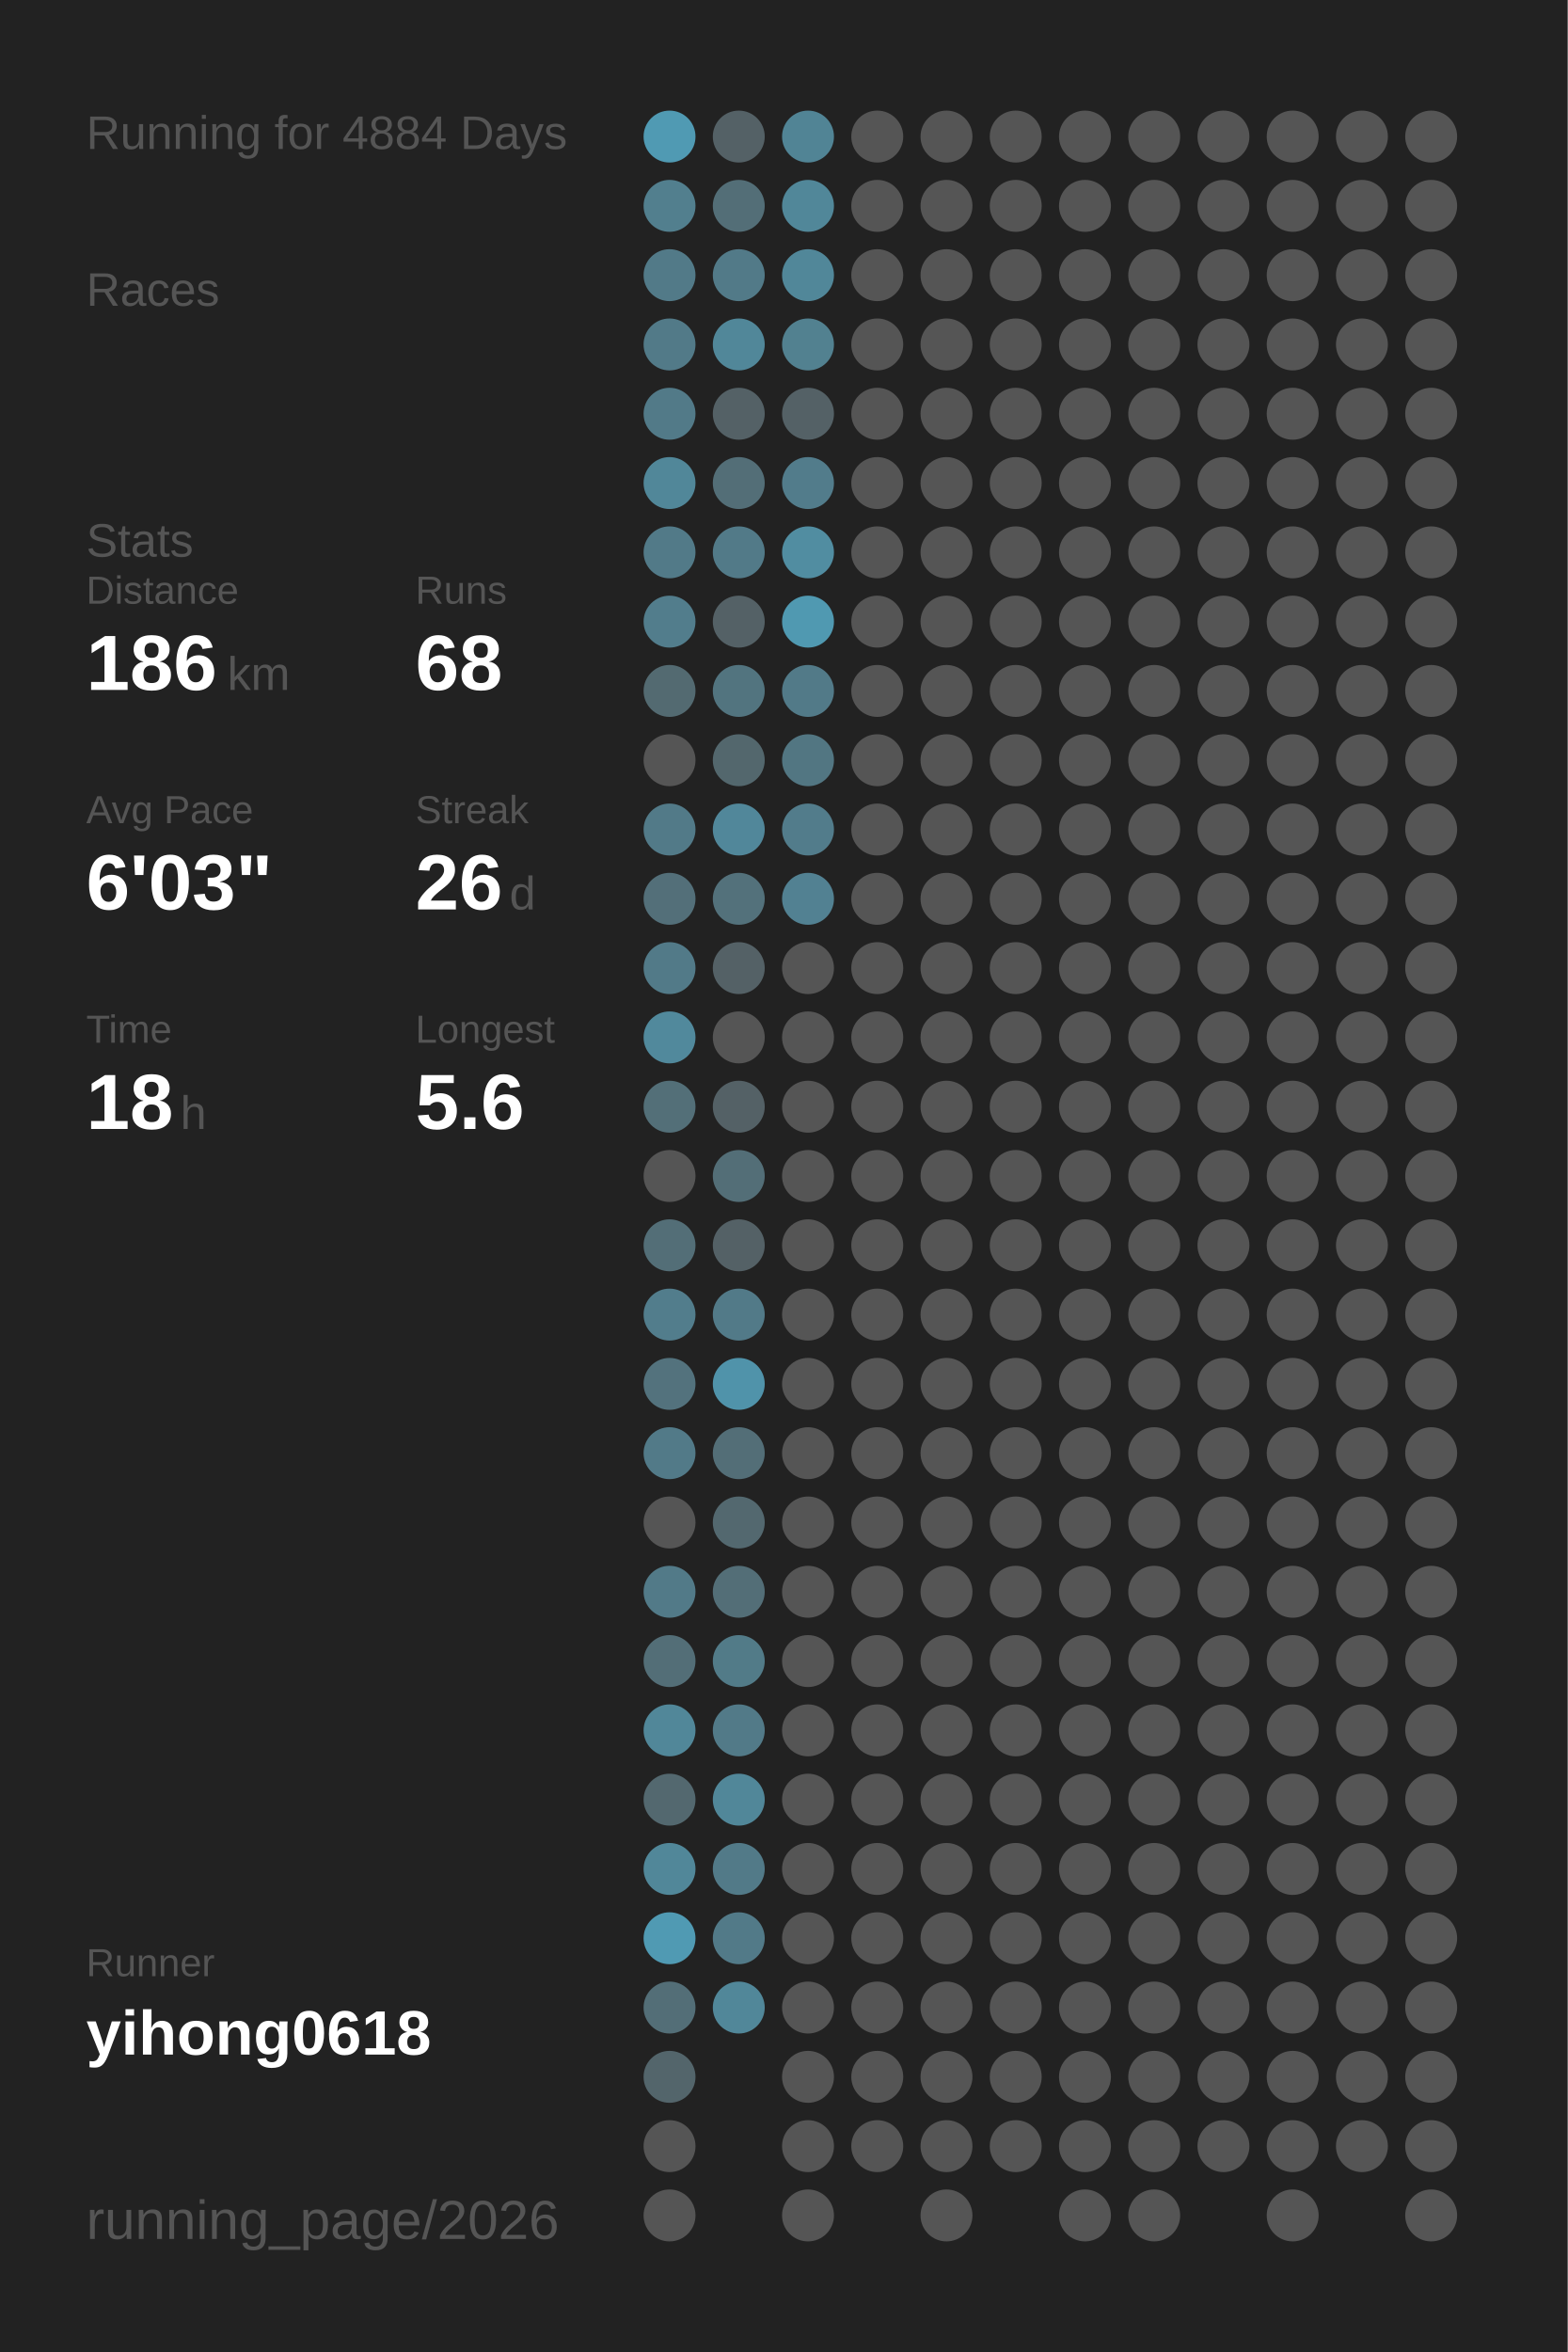
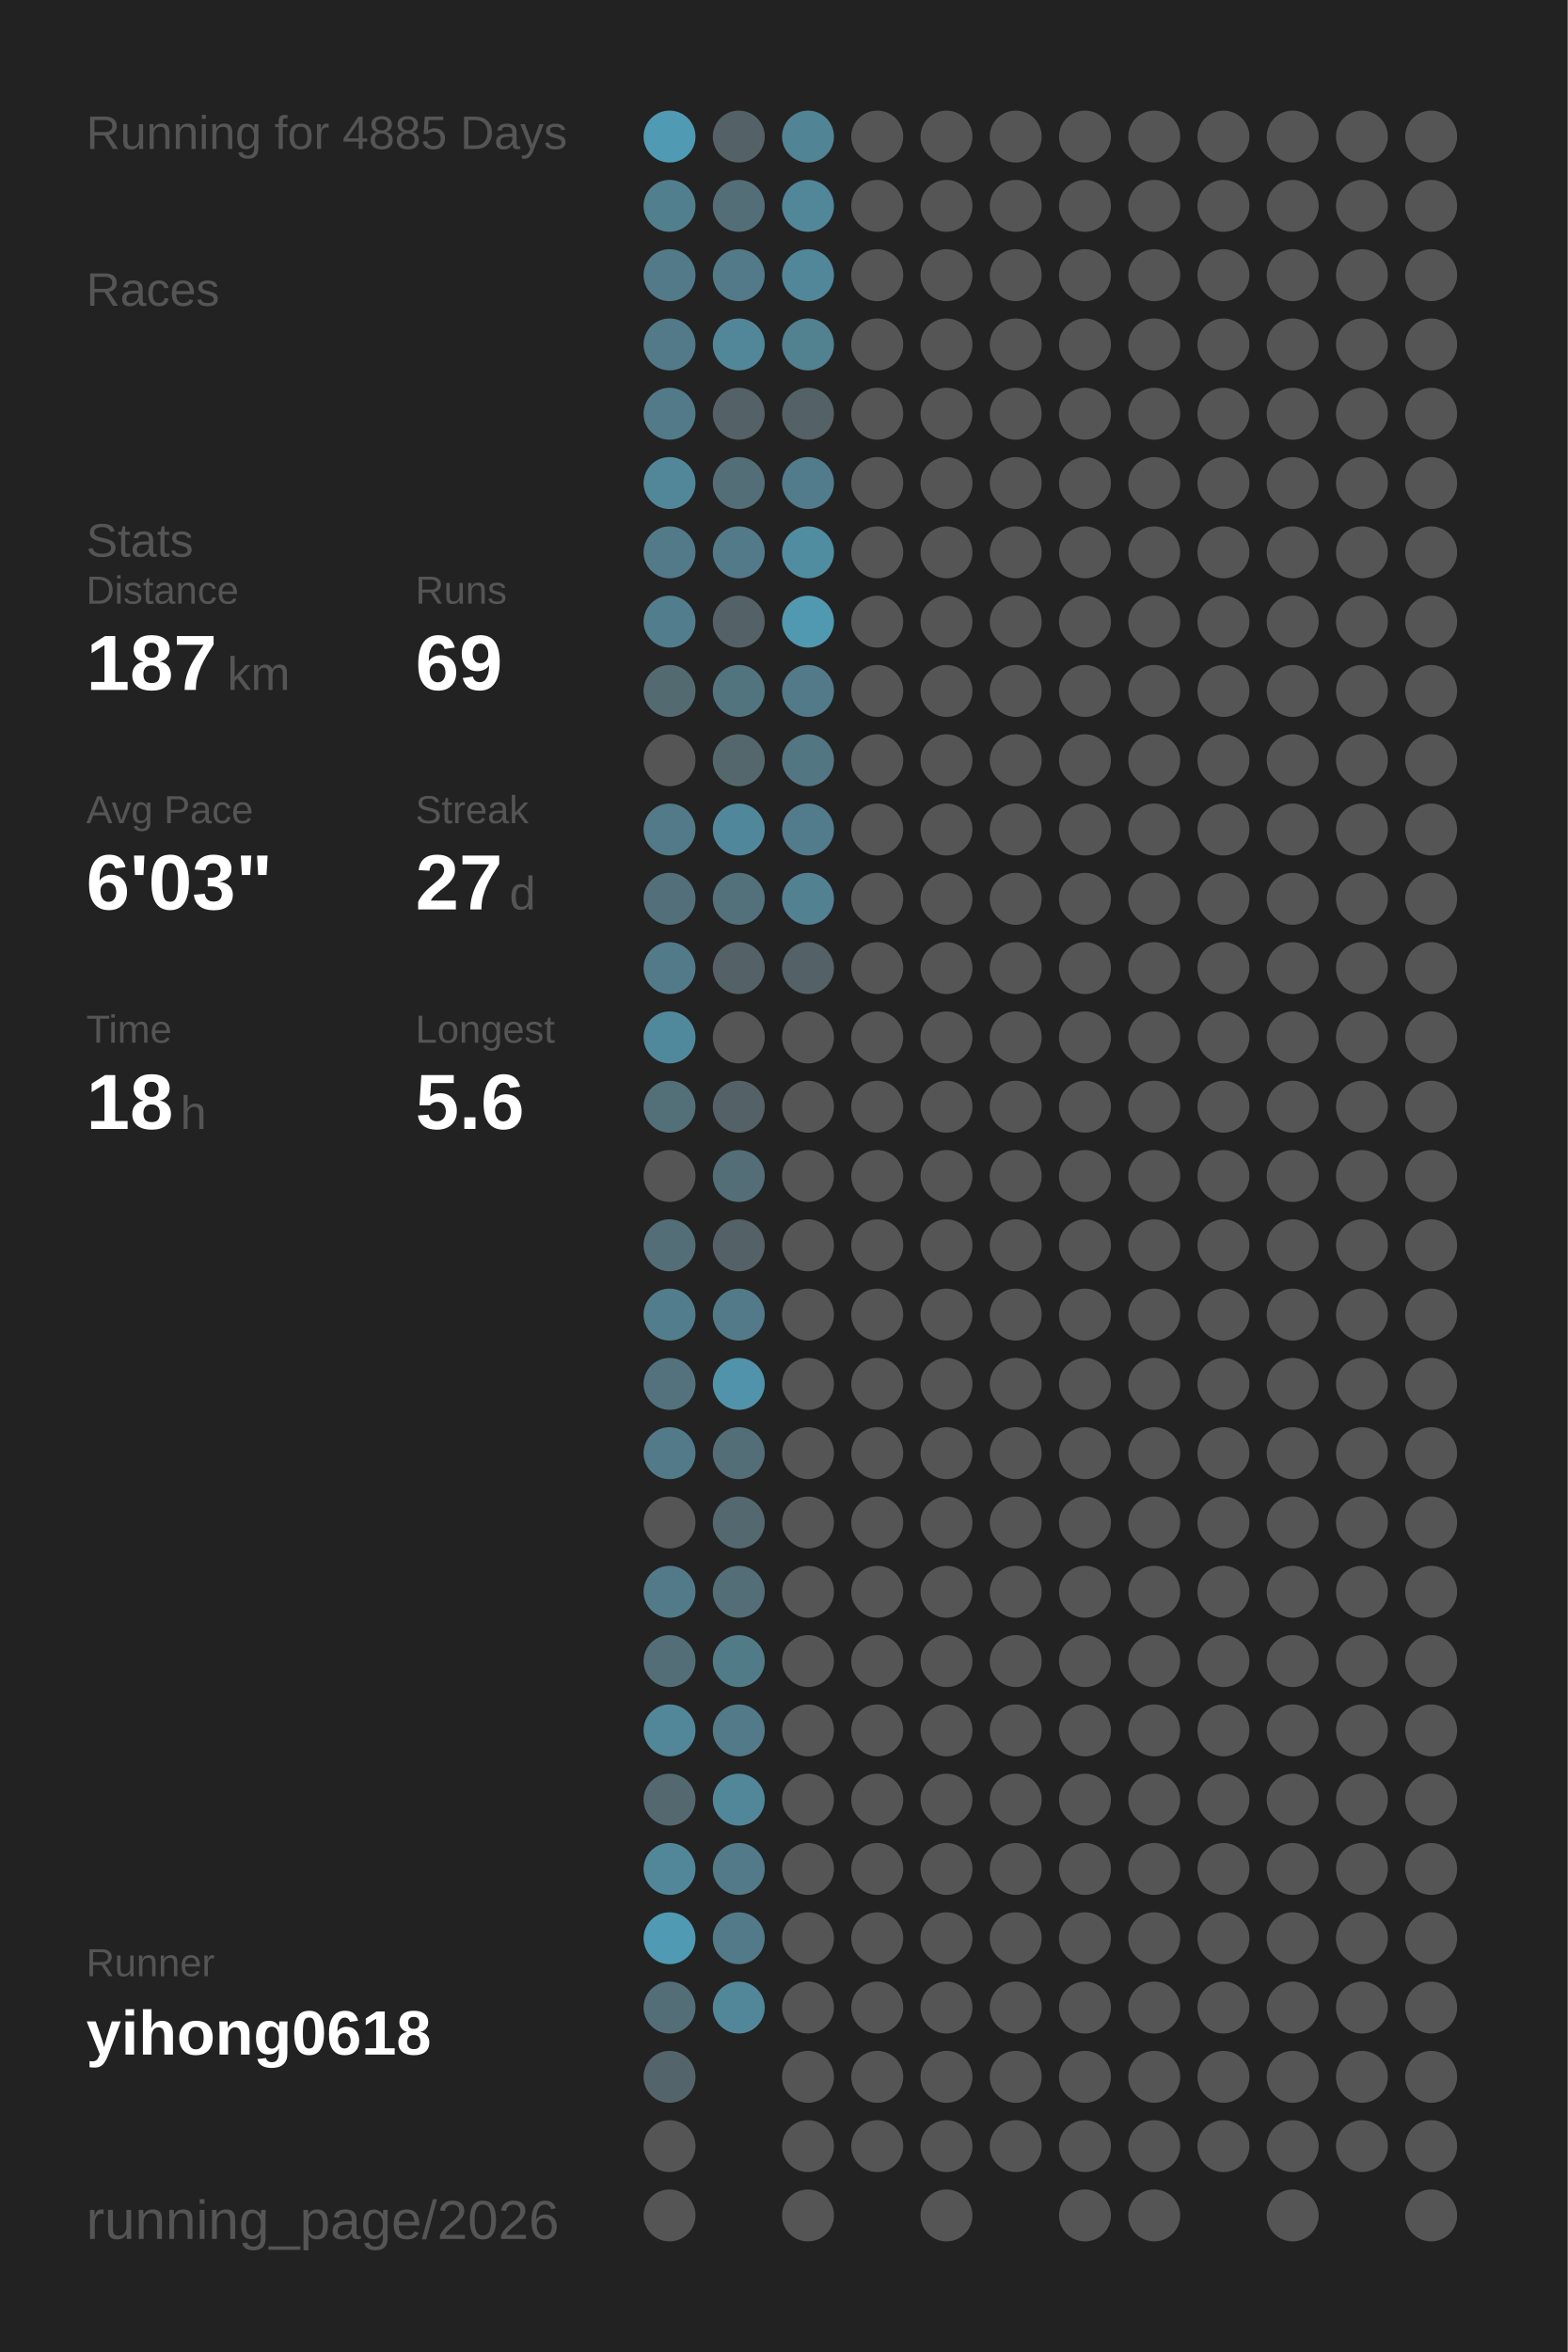
<svg xmlns="http://www.w3.org/2000/svg" baseProfile="full" height="300mm" version="1.1" viewBox="0,0,200,300" width="200mm">
  <defs />
  <rect fill="#222222" height="300" width="200" x="0" y="0" />
-   <text fill="#555555" style="font-size:6px; font-family:Arial;" x="11" y="19">Running for 4884 Days</text>
+   <text fill="#555555" style="font-size:6px; font-family:Arial;" x="11" y="19">Running for 4885 Days</text>
  <text fill="#555555" style="font-size:6px; font-family:Arial;" x="11" y="39">Races</text>
  <text fill="#555555" style="font-size:6px; font-family:Arial;" x="11" y="71">Stats</text>
  <text fill="#555555" style="font-size:5px; font-family:Arial;" x="11" y="77">Distance</text>
-   <text fill="#FFFFFF" style="font-size:10px; font-family:Arial; font-weight:bold;" x="11" y="88">186</text>
+   <text fill="#FFFFFF" style="font-size:10px; font-family:Arial; font-weight:bold;" x="11" y="88">187</text>
  <text fill="#555555" style="font-size:6px; font-family:Arial;" x="29" y="88">km</text>
  <text fill="#555555" style="font-size:5px; font-family:Arial;" x="53" y="77">Runs</text>
-   <text fill="#FFFFFF" style="font-size:10px; font-family:Arial; font-weight:bold;" x="53" y="88">68</text>
+   <text fill="#FFFFFF" style="font-size:10px; font-family:Arial; font-weight:bold;" x="53" y="88">69</text>
  <text fill="#555555" style="font-size:5px; font-family:Arial;" x="11" y="105">Avg Pace</text>
  <text fill="#FFFFFF" style="font-size:10px; font-family:Arial; font-weight:bold;" x="11" y="116">6'03"</text>
  <text fill="#555555" style="font-size:5px; font-family:Arial;" x="53" y="105">Streak</text>
-   <text fill="#FFFFFF" style="font-size:10px; font-family:Arial; font-weight:bold;" x="53" y="116">26</text>
+   <text fill="#FFFFFF" style="font-size:10px; font-family:Arial; font-weight:bold;" x="53" y="116">27</text>
  <text fill="#555555" style="font-size:6px; font-family:Arial;" x="65" y="116">d</text>
  <text fill="#555555" style="font-size:5px; font-family:Arial;" x="11" y="133">Time</text>
  <text fill="#FFFFFF" style="font-size:10px; font-family:Arial; font-weight:bold;" x="11" y="144">18</text>
  <text fill="#555555" style="font-size:6px; font-family:Arial;" x="23" y="144">h</text>
  <text fill="#555555" style="font-size:5px; font-family:Arial;" x="53" y="133">Longest</text>
  <text fill="#FFFFFF" style="font-size:10px; font-family:Arial; font-weight:bold;" x="53" y="144">5.6</text>
  <text fill="#555555" style="font-size:5px; font-family:Arial;" x="11" y="252.065">Runner</text>
  <text fill="#FFFFFF" style="font-size:8px; font-family:Arial; font-weight:bold;" x="11" y="262.065">yihong0618</text>
  <text fill="#555555" style="font-size:7px; font-family:Arial;" x="11" y="285.581">running_page/2026</text>
  <circle cx="85.417" cy="17.419" fill="#509ab3" r="3.312" />
  <circle cx="85.417" cy="26.258" fill="#527f8e" r="3.312" />
  <circle cx="85.417" cy="35.097" fill="#527a88" r="3.312" />
  <circle cx="85.417" cy="43.935" fill="#527a88" r="3.312" />
  <circle cx="85.417" cy="52.774" fill="#527a88" r="3.312" />
  <circle cx="85.417" cy="61.613" fill="#518799" r="3.312" />
  <circle cx="85.417" cy="70.452" fill="#527a88" r="3.312" />
  <circle cx="85.417" cy="79.29" fill="#527d8c" r="3.312" />
  <circle cx="85.417" cy="88.129" fill="#536a71" r="3.312" />
  <circle cx="85.417" cy="96.968" fill="#555555" r="3.312" />
  <circle cx="85.417" cy="105.806" fill="#527a88" r="3.312" />
  <circle cx="85.417" cy="114.645" fill="#536f79" r="3.312" />
  <circle cx="85.417" cy="123.484" fill="#527a88" r="3.312" />
  <circle cx="85.417" cy="132.323" fill="#51899c" r="3.312" />
  <circle cx="85.417" cy="141.161" fill="#536f78" r="3.312" />
  <circle cx="85.417" cy="150" fill="#555555" r="3.312" />
  <circle cx="85.417" cy="158.839" fill="#536e77" r="3.312" />
  <circle cx="85.417" cy="167.677" fill="#527d8c" r="3.312" />
  <circle cx="85.417" cy="176.516" fill="#53727d" r="3.312" />
  <circle cx="85.417" cy="185.355" fill="#527a88" r="3.312" />
  <circle cx="85.417" cy="194.194" fill="#555555" r="3.312" />
  <circle cx="85.417" cy="203.032" fill="#527a88" r="3.312" />
  <circle cx="85.417" cy="211.871" fill="#536e77" r="3.312" />
  <circle cx="85.417" cy="220.71" fill="#518799" r="3.312" />
  <circle cx="85.417" cy="229.548" fill="#53686f" r="3.312" />
  <circle cx="85.417" cy="238.387" fill="#518799" r="3.312" />
  <circle cx="85.417" cy="247.226" fill="#509ab3" r="3.312" />
  <circle cx="85.417" cy="256.065" fill="#536e77" r="3.312" />
  <circle cx="85.417" cy="264.903" fill="#53656b" r="3.312" />
  <circle cx="85.417" cy="273.742" fill="#555555" r="3.312" />
  <circle cx="85.417" cy="282.581" fill="#555555" r="3.312" />
  <circle cx="94.25" cy="17.419" fill="#546166" r="3.312" />
  <circle cx="94.25" cy="26.258" fill="#536e77" r="3.312" />
  <circle cx="94.25" cy="35.097" fill="#527a88" r="3.312" />
  <circle cx="94.25" cy="43.935" fill="#518799" r="3.312" />
  <circle cx="94.25" cy="52.774" fill="#546166" r="3.312" />
  <circle cx="94.25" cy="61.613" fill="#536e77" r="3.312" />
  <circle cx="94.25" cy="70.452" fill="#527a88" r="3.312" />
  <circle cx="94.25" cy="79.29" fill="#546166" r="3.312" />
  <circle cx="94.25" cy="88.129" fill="#52747f" r="3.312" />
  <circle cx="94.25" cy="96.968" fill="#53676d" r="3.312" />
  <circle cx="94.25" cy="105.806" fill="#51879a" r="3.312" />
  <circle cx="94.25" cy="114.645" fill="#53717b" r="3.312" />
  <circle cx="94.25" cy="123.484" fill="#546166" r="3.312" />
  <circle cx="94.25" cy="132.323" fill="#555555" r="3.312" />
  <circle cx="94.25" cy="141.161" fill="#546166" r="3.312" />
  <circle cx="94.25" cy="150" fill="#536e77" r="3.312" />
  <circle cx="94.25" cy="158.839" fill="#546166" r="3.312" />
  <circle cx="94.25" cy="167.677" fill="#527a88" r="3.312" />
  <circle cx="94.25" cy="176.516" fill="#5093aa" r="3.312" />
  <circle cx="94.25" cy="185.355" fill="#536e77" r="3.312" />
  <circle cx="94.25" cy="194.194" fill="#53686f" r="3.312" />
  <circle cx="94.25" cy="203.032" fill="#536e77" r="3.312" />
  <circle cx="94.25" cy="211.871" fill="#527b88" r="3.312" />
  <circle cx="94.25" cy="220.71" fill="#527a88" r="3.312" />
  <circle cx="94.25" cy="229.548" fill="#518799" r="3.312" />
  <circle cx="94.25" cy="238.387" fill="#527a88" r="3.312" />
  <circle cx="94.25" cy="247.226" fill="#527a88" r="3.312" />
  <circle cx="94.25" cy="256.065" fill="#518799" r="3.312" />
  <circle cx="103.083" cy="17.419" fill="#518495" r="3.312" />
  <circle cx="103.083" cy="26.258" fill="#518799" r="3.312" />
  <circle cx="103.083" cy="35.097" fill="#518799" r="3.312" />
  <circle cx="103.083" cy="43.935" fill="#528190" r="3.312" />
  <circle cx="103.083" cy="52.774" fill="#546166" r="3.312" />
  <circle cx="103.083" cy="61.613" fill="#527c8b" r="3.312" />
  <circle cx="103.083" cy="70.452" fill="#518da1" r="3.312" />
  <circle cx="103.083" cy="79.29" fill="#5099b1" r="3.312" />
  <circle cx="103.083" cy="88.129" fill="#527a88" r="3.312" />
  <circle cx="103.083" cy="96.968" fill="#527682" r="3.312" />
  <circle cx="103.083" cy="105.806" fill="#527c8b" r="3.312" />
  <circle cx="103.083" cy="114.645" fill="#528192" r="3.312" />
-   <circle cx="103.083" cy="123.484" fill="#555555" r="3.312" />
+   <circle cx="103.083" cy="123.484" fill="#546166" r="3.312" />
  <circle cx="103.083" cy="132.323" fill="#555555" r="3.312" />
  <circle cx="103.083" cy="141.161" fill="#555555" r="3.312" />
  <circle cx="103.083" cy="150" fill="#555555" r="3.312" />
  <circle cx="103.083" cy="158.839" fill="#555555" r="3.312" />
  <circle cx="103.083" cy="167.677" fill="#555555" r="3.312" />
  <circle cx="103.083" cy="176.516" fill="#555555" r="3.312" />
  <circle cx="103.083" cy="185.355" fill="#555555" r="3.312" />
  <circle cx="103.083" cy="194.194" fill="#555555" r="3.312" />
  <circle cx="103.083" cy="203.032" fill="#555555" r="3.312" />
  <circle cx="103.083" cy="211.871" fill="#555555" r="3.312" />
  <circle cx="103.083" cy="220.71" fill="#555555" r="3.312" />
  <circle cx="103.083" cy="229.548" fill="#555555" r="3.312" />
  <circle cx="103.083" cy="238.387" fill="#555555" r="3.312" />
  <circle cx="103.083" cy="247.226" fill="#555555" r="3.312" />
  <circle cx="103.083" cy="256.065" fill="#555555" r="3.312" />
  <circle cx="103.083" cy="264.903" fill="#555555" r="3.312" />
  <circle cx="103.083" cy="273.742" fill="#555555" r="3.312" />
  <circle cx="103.083" cy="282.581" fill="#555555" r="3.312" />
  <circle cx="111.917" cy="17.419" fill="#555555" r="3.312" />
  <circle cx="111.917" cy="26.258" fill="#555555" r="3.312" />
  <circle cx="111.917" cy="35.097" fill="#555555" r="3.312" />
  <circle cx="111.917" cy="43.935" fill="#555555" r="3.312" />
  <circle cx="111.917" cy="52.774" fill="#555555" r="3.312" />
  <circle cx="111.917" cy="61.613" fill="#555555" r="3.312" />
  <circle cx="111.917" cy="70.452" fill="#555555" r="3.312" />
  <circle cx="111.917" cy="79.29" fill="#555555" r="3.312" />
  <circle cx="111.917" cy="88.129" fill="#555555" r="3.312" />
  <circle cx="111.917" cy="96.968" fill="#555555" r="3.312" />
  <circle cx="111.917" cy="105.806" fill="#555555" r="3.312" />
  <circle cx="111.917" cy="114.645" fill="#555555" r="3.312" />
  <circle cx="111.917" cy="123.484" fill="#555555" r="3.312" />
  <circle cx="111.917" cy="132.323" fill="#555555" r="3.312" />
  <circle cx="111.917" cy="141.161" fill="#555555" r="3.312" />
  <circle cx="111.917" cy="150" fill="#555555" r="3.312" />
  <circle cx="111.917" cy="158.839" fill="#555555" r="3.312" />
  <circle cx="111.917" cy="167.677" fill="#555555" r="3.312" />
  <circle cx="111.917" cy="176.516" fill="#555555" r="3.312" />
  <circle cx="111.917" cy="185.355" fill="#555555" r="3.312" />
  <circle cx="111.917" cy="194.194" fill="#555555" r="3.312" />
  <circle cx="111.917" cy="203.032" fill="#555555" r="3.312" />
  <circle cx="111.917" cy="211.871" fill="#555555" r="3.312" />
  <circle cx="111.917" cy="220.71" fill="#555555" r="3.312" />
  <circle cx="111.917" cy="229.548" fill="#555555" r="3.312" />
  <circle cx="111.917" cy="238.387" fill="#555555" r="3.312" />
  <circle cx="111.917" cy="247.226" fill="#555555" r="3.312" />
  <circle cx="111.917" cy="256.065" fill="#555555" r="3.312" />
  <circle cx="111.917" cy="264.903" fill="#555555" r="3.312" />
  <circle cx="111.917" cy="273.742" fill="#555555" r="3.312" />
  <circle cx="120.75" cy="17.419" fill="#555555" r="3.312" />
  <circle cx="120.75" cy="26.258" fill="#555555" r="3.312" />
  <circle cx="120.75" cy="35.097" fill="#555555" r="3.312" />
  <circle cx="120.75" cy="43.935" fill="#555555" r="3.312" />
  <circle cx="120.75" cy="52.774" fill="#555555" r="3.312" />
  <circle cx="120.75" cy="61.613" fill="#555555" r="3.312" />
  <circle cx="120.75" cy="70.452" fill="#555555" r="3.312" />
  <circle cx="120.75" cy="79.29" fill="#555555" r="3.312" />
  <circle cx="120.75" cy="88.129" fill="#555555" r="3.312" />
  <circle cx="120.75" cy="96.968" fill="#555555" r="3.312" />
  <circle cx="120.75" cy="105.806" fill="#555555" r="3.312" />
  <circle cx="120.75" cy="114.645" fill="#555555" r="3.312" />
  <circle cx="120.75" cy="123.484" fill="#555555" r="3.312" />
  <circle cx="120.75" cy="132.323" fill="#555555" r="3.312" />
  <circle cx="120.75" cy="141.161" fill="#555555" r="3.312" />
  <circle cx="120.75" cy="150" fill="#555555" r="3.312" />
  <circle cx="120.75" cy="158.839" fill="#555555" r="3.312" />
  <circle cx="120.75" cy="167.677" fill="#555555" r="3.312" />
  <circle cx="120.75" cy="176.516" fill="#555555" r="3.312" />
  <circle cx="120.75" cy="185.355" fill="#555555" r="3.312" />
  <circle cx="120.75" cy="194.194" fill="#555555" r="3.312" />
  <circle cx="120.75" cy="203.032" fill="#555555" r="3.312" />
  <circle cx="120.75" cy="211.871" fill="#555555" r="3.312" />
  <circle cx="120.75" cy="220.71" fill="#555555" r="3.312" />
  <circle cx="120.75" cy="229.548" fill="#555555" r="3.312" />
  <circle cx="120.75" cy="238.387" fill="#555555" r="3.312" />
  <circle cx="120.75" cy="247.226" fill="#555555" r="3.312" />
  <circle cx="120.75" cy="256.065" fill="#555555" r="3.312" />
  <circle cx="120.75" cy="264.903" fill="#555555" r="3.312" />
  <circle cx="120.75" cy="273.742" fill="#555555" r="3.312" />
  <circle cx="120.75" cy="282.581" fill="#555555" r="3.312" />
  <circle cx="129.583" cy="17.419" fill="#555555" r="3.312" />
  <circle cx="129.583" cy="26.258" fill="#555555" r="3.312" />
  <circle cx="129.583" cy="35.097" fill="#555555" r="3.312" />
  <circle cx="129.583" cy="43.935" fill="#555555" r="3.312" />
  <circle cx="129.583" cy="52.774" fill="#555555" r="3.312" />
  <circle cx="129.583" cy="61.613" fill="#555555" r="3.312" />
  <circle cx="129.583" cy="70.452" fill="#555555" r="3.312" />
  <circle cx="129.583" cy="79.29" fill="#555555" r="3.312" />
  <circle cx="129.583" cy="88.129" fill="#555555" r="3.312" />
  <circle cx="129.583" cy="96.968" fill="#555555" r="3.312" />
  <circle cx="129.583" cy="105.806" fill="#555555" r="3.312" />
  <circle cx="129.583" cy="114.645" fill="#555555" r="3.312" />
  <circle cx="129.583" cy="123.484" fill="#555555" r="3.312" />
  <circle cx="129.583" cy="132.323" fill="#555555" r="3.312" />
  <circle cx="129.583" cy="141.161" fill="#555555" r="3.312" />
  <circle cx="129.583" cy="150" fill="#555555" r="3.312" />
  <circle cx="129.583" cy="158.839" fill="#555555" r="3.312" />
  <circle cx="129.583" cy="167.677" fill="#555555" r="3.312" />
  <circle cx="129.583" cy="176.516" fill="#555555" r="3.312" />
  <circle cx="129.583" cy="185.355" fill="#555555" r="3.312" />
  <circle cx="129.583" cy="194.194" fill="#555555" r="3.312" />
  <circle cx="129.583" cy="203.032" fill="#555555" r="3.312" />
  <circle cx="129.583" cy="211.871" fill="#555555" r="3.312" />
  <circle cx="129.583" cy="220.71" fill="#555555" r="3.312" />
  <circle cx="129.583" cy="229.548" fill="#555555" r="3.312" />
  <circle cx="129.583" cy="238.387" fill="#555555" r="3.312" />
  <circle cx="129.583" cy="247.226" fill="#555555" r="3.312" />
  <circle cx="129.583" cy="256.065" fill="#555555" r="3.312" />
  <circle cx="129.583" cy="264.903" fill="#555555" r="3.312" />
  <circle cx="129.583" cy="273.742" fill="#555555" r="3.312" />
  <circle cx="138.417" cy="17.419" fill="#555555" r="3.312" />
  <circle cx="138.417" cy="26.258" fill="#555555" r="3.312" />
  <circle cx="138.417" cy="35.097" fill="#555555" r="3.312" />
  <circle cx="138.417" cy="43.935" fill="#555555" r="3.312" />
  <circle cx="138.417" cy="52.774" fill="#555555" r="3.312" />
  <circle cx="138.417" cy="61.613" fill="#555555" r="3.312" />
  <circle cx="138.417" cy="70.452" fill="#555555" r="3.312" />
  <circle cx="138.417" cy="79.29" fill="#555555" r="3.312" />
  <circle cx="138.417" cy="88.129" fill="#555555" r="3.312" />
  <circle cx="138.417" cy="96.968" fill="#555555" r="3.312" />
  <circle cx="138.417" cy="105.806" fill="#555555" r="3.312" />
  <circle cx="138.417" cy="114.645" fill="#555555" r="3.312" />
  <circle cx="138.417" cy="123.484" fill="#555555" r="3.312" />
  <circle cx="138.417" cy="132.323" fill="#555555" r="3.312" />
  <circle cx="138.417" cy="141.161" fill="#555555" r="3.312" />
  <circle cx="138.417" cy="150" fill="#555555" r="3.312" />
  <circle cx="138.417" cy="158.839" fill="#555555" r="3.312" />
  <circle cx="138.417" cy="167.677" fill="#555555" r="3.312" />
  <circle cx="138.417" cy="176.516" fill="#555555" r="3.312" />
  <circle cx="138.417" cy="185.355" fill="#555555" r="3.312" />
  <circle cx="138.417" cy="194.194" fill="#555555" r="3.312" />
  <circle cx="138.417" cy="203.032" fill="#555555" r="3.312" />
  <circle cx="138.417" cy="211.871" fill="#555555" r="3.312" />
  <circle cx="138.417" cy="220.71" fill="#555555" r="3.312" />
  <circle cx="138.417" cy="229.548" fill="#555555" r="3.312" />
  <circle cx="138.417" cy="238.387" fill="#555555" r="3.312" />
  <circle cx="138.417" cy="247.226" fill="#555555" r="3.312" />
  <circle cx="138.417" cy="256.065" fill="#555555" r="3.312" />
  <circle cx="138.417" cy="264.903" fill="#555555" r="3.312" />
  <circle cx="138.417" cy="273.742" fill="#555555" r="3.312" />
  <circle cx="138.417" cy="282.581" fill="#555555" r="3.312" />
  <circle cx="147.25" cy="17.419" fill="#555555" r="3.312" />
  <circle cx="147.25" cy="26.258" fill="#555555" r="3.312" />
  <circle cx="147.25" cy="35.097" fill="#555555" r="3.312" />
  <circle cx="147.25" cy="43.935" fill="#555555" r="3.312" />
  <circle cx="147.25" cy="52.774" fill="#555555" r="3.312" />
  <circle cx="147.25" cy="61.613" fill="#555555" r="3.312" />
  <circle cx="147.25" cy="70.452" fill="#555555" r="3.312" />
  <circle cx="147.25" cy="79.29" fill="#555555" r="3.312" />
  <circle cx="147.25" cy="88.129" fill="#555555" r="3.312" />
  <circle cx="147.25" cy="96.968" fill="#555555" r="3.312" />
  <circle cx="147.25" cy="105.806" fill="#555555" r="3.312" />
  <circle cx="147.25" cy="114.645" fill="#555555" r="3.312" />
  <circle cx="147.25" cy="123.484" fill="#555555" r="3.312" />
  <circle cx="147.25" cy="132.323" fill="#555555" r="3.312" />
  <circle cx="147.25" cy="141.161" fill="#555555" r="3.312" />
  <circle cx="147.25" cy="150" fill="#555555" r="3.312" />
  <circle cx="147.25" cy="158.839" fill="#555555" r="3.312" />
  <circle cx="147.25" cy="167.677" fill="#555555" r="3.312" />
  <circle cx="147.25" cy="176.516" fill="#555555" r="3.312" />
  <circle cx="147.25" cy="185.355" fill="#555555" r="3.312" />
  <circle cx="147.25" cy="194.194" fill="#555555" r="3.312" />
  <circle cx="147.25" cy="203.032" fill="#555555" r="3.312" />
  <circle cx="147.25" cy="211.871" fill="#555555" r="3.312" />
  <circle cx="147.25" cy="220.71" fill="#555555" r="3.312" />
  <circle cx="147.25" cy="229.548" fill="#555555" r="3.312" />
  <circle cx="147.25" cy="238.387" fill="#555555" r="3.312" />
  <circle cx="147.25" cy="247.226" fill="#555555" r="3.312" />
  <circle cx="147.25" cy="256.065" fill="#555555" r="3.312" />
  <circle cx="147.25" cy="264.903" fill="#555555" r="3.312" />
  <circle cx="147.25" cy="273.742" fill="#555555" r="3.312" />
  <circle cx="147.25" cy="282.581" fill="#555555" r="3.312" />
  <circle cx="156.083" cy="17.419" fill="#555555" r="3.312" />
  <circle cx="156.083" cy="26.258" fill="#555555" r="3.312" />
  <circle cx="156.083" cy="35.097" fill="#555555" r="3.312" />
  <circle cx="156.083" cy="43.935" fill="#555555" r="3.312" />
  <circle cx="156.083" cy="52.774" fill="#555555" r="3.312" />
  <circle cx="156.083" cy="61.613" fill="#555555" r="3.312" />
  <circle cx="156.083" cy="70.452" fill="#555555" r="3.312" />
  <circle cx="156.083" cy="79.29" fill="#555555" r="3.312" />
  <circle cx="156.083" cy="88.129" fill="#555555" r="3.312" />
  <circle cx="156.083" cy="96.968" fill="#555555" r="3.312" />
  <circle cx="156.083" cy="105.806" fill="#555555" r="3.312" />
  <circle cx="156.083" cy="114.645" fill="#555555" r="3.312" />
  <circle cx="156.083" cy="123.484" fill="#555555" r="3.312" />
  <circle cx="156.083" cy="132.323" fill="#555555" r="3.312" />
  <circle cx="156.083" cy="141.161" fill="#555555" r="3.312" />
  <circle cx="156.083" cy="150" fill="#555555" r="3.312" />
  <circle cx="156.083" cy="158.839" fill="#555555" r="3.312" />
  <circle cx="156.083" cy="167.677" fill="#555555" r="3.312" />
  <circle cx="156.083" cy="176.516" fill="#555555" r="3.312" />
  <circle cx="156.083" cy="185.355" fill="#555555" r="3.312" />
  <circle cx="156.083" cy="194.194" fill="#555555" r="3.312" />
  <circle cx="156.083" cy="203.032" fill="#555555" r="3.312" />
  <circle cx="156.083" cy="211.871" fill="#555555" r="3.312" />
  <circle cx="156.083" cy="220.71" fill="#555555" r="3.312" />
  <circle cx="156.083" cy="229.548" fill="#555555" r="3.312" />
  <circle cx="156.083" cy="238.387" fill="#555555" r="3.312" />
  <circle cx="156.083" cy="247.226" fill="#555555" r="3.312" />
  <circle cx="156.083" cy="256.065" fill="#555555" r="3.312" />
  <circle cx="156.083" cy="264.903" fill="#555555" r="3.312" />
  <circle cx="156.083" cy="273.742" fill="#555555" r="3.312" />
  <circle cx="164.917" cy="17.419" fill="#555555" r="3.312" />
  <circle cx="164.917" cy="26.258" fill="#555555" r="3.312" />
  <circle cx="164.917" cy="35.097" fill="#555555" r="3.312" />
  <circle cx="164.917" cy="43.935" fill="#555555" r="3.312" />
  <circle cx="164.917" cy="52.774" fill="#555555" r="3.312" />
  <circle cx="164.917" cy="61.613" fill="#555555" r="3.312" />
  <circle cx="164.917" cy="70.452" fill="#555555" r="3.312" />
  <circle cx="164.917" cy="79.29" fill="#555555" r="3.312" />
  <circle cx="164.917" cy="88.129" fill="#555555" r="3.312" />
  <circle cx="164.917" cy="96.968" fill="#555555" r="3.312" />
  <circle cx="164.917" cy="105.806" fill="#555555" r="3.312" />
  <circle cx="164.917" cy="114.645" fill="#555555" r="3.312" />
  <circle cx="164.917" cy="123.484" fill="#555555" r="3.312" />
  <circle cx="164.917" cy="132.323" fill="#555555" r="3.312" />
  <circle cx="164.917" cy="141.161" fill="#555555" r="3.312" />
  <circle cx="164.917" cy="150" fill="#555555" r="3.312" />
  <circle cx="164.917" cy="158.839" fill="#555555" r="3.312" />
  <circle cx="164.917" cy="167.677" fill="#555555" r="3.312" />
  <circle cx="164.917" cy="176.516" fill="#555555" r="3.312" />
  <circle cx="164.917" cy="185.355" fill="#555555" r="3.312" />
  <circle cx="164.917" cy="194.194" fill="#555555" r="3.312" />
  <circle cx="164.917" cy="203.032" fill="#555555" r="3.312" />
  <circle cx="164.917" cy="211.871" fill="#555555" r="3.312" />
  <circle cx="164.917" cy="220.71" fill="#555555" r="3.312" />
  <circle cx="164.917" cy="229.548" fill="#555555" r="3.312" />
  <circle cx="164.917" cy="238.387" fill="#555555" r="3.312" />
  <circle cx="164.917" cy="247.226" fill="#555555" r="3.312" />
  <circle cx="164.917" cy="256.065" fill="#555555" r="3.312" />
  <circle cx="164.917" cy="264.903" fill="#555555" r="3.312" />
  <circle cx="164.917" cy="273.742" fill="#555555" r="3.312" />
  <circle cx="164.917" cy="282.581" fill="#555555" r="3.312" />
  <circle cx="173.75" cy="17.419" fill="#555555" r="3.312" />
  <circle cx="173.75" cy="26.258" fill="#555555" r="3.312" />
  <circle cx="173.75" cy="35.097" fill="#555555" r="3.312" />
  <circle cx="173.75" cy="43.935" fill="#555555" r="3.312" />
  <circle cx="173.75" cy="52.774" fill="#555555" r="3.312" />
  <circle cx="173.75" cy="61.613" fill="#555555" r="3.312" />
  <circle cx="173.75" cy="70.452" fill="#555555" r="3.312" />
  <circle cx="173.75" cy="79.29" fill="#555555" r="3.312" />
  <circle cx="173.75" cy="88.129" fill="#555555" r="3.312" />
  <circle cx="173.75" cy="96.968" fill="#555555" r="3.312" />
  <circle cx="173.75" cy="105.806" fill="#555555" r="3.312" />
  <circle cx="173.75" cy="114.645" fill="#555555" r="3.312" />
  <circle cx="173.75" cy="123.484" fill="#555555" r="3.312" />
  <circle cx="173.75" cy="132.323" fill="#555555" r="3.312" />
  <circle cx="173.75" cy="141.161" fill="#555555" r="3.312" />
  <circle cx="173.75" cy="150" fill="#555555" r="3.312" />
  <circle cx="173.75" cy="158.839" fill="#555555" r="3.312" />
  <circle cx="173.75" cy="167.677" fill="#555555" r="3.312" />
  <circle cx="173.75" cy="176.516" fill="#555555" r="3.312" />
  <circle cx="173.75" cy="185.355" fill="#555555" r="3.312" />
  <circle cx="173.75" cy="194.194" fill="#555555" r="3.312" />
  <circle cx="173.75" cy="203.032" fill="#555555" r="3.312" />
  <circle cx="173.75" cy="211.871" fill="#555555" r="3.312" />
  <circle cx="173.75" cy="220.71" fill="#555555" r="3.312" />
  <circle cx="173.75" cy="229.548" fill="#555555" r="3.312" />
  <circle cx="173.75" cy="238.387" fill="#555555" r="3.312" />
  <circle cx="173.75" cy="247.226" fill="#555555" r="3.312" />
  <circle cx="173.75" cy="256.065" fill="#555555" r="3.312" />
  <circle cx="173.75" cy="264.903" fill="#555555" r="3.312" />
  <circle cx="173.75" cy="273.742" fill="#555555" r="3.312" />
  <circle cx="182.583" cy="17.419" fill="#555555" r="3.312" />
  <circle cx="182.583" cy="26.258" fill="#555555" r="3.312" />
  <circle cx="182.583" cy="35.097" fill="#555555" r="3.312" />
  <circle cx="182.583" cy="43.935" fill="#555555" r="3.312" />
  <circle cx="182.583" cy="52.774" fill="#555555" r="3.312" />
  <circle cx="182.583" cy="61.613" fill="#555555" r="3.312" />
  <circle cx="182.583" cy="70.452" fill="#555555" r="3.312" />
  <circle cx="182.583" cy="79.29" fill="#555555" r="3.312" />
  <circle cx="182.583" cy="88.129" fill="#555555" r="3.312" />
  <circle cx="182.583" cy="96.968" fill="#555555" r="3.312" />
  <circle cx="182.583" cy="105.806" fill="#555555" r="3.312" />
  <circle cx="182.583" cy="114.645" fill="#555555" r="3.312" />
  <circle cx="182.583" cy="123.484" fill="#555555" r="3.312" />
  <circle cx="182.583" cy="132.323" fill="#555555" r="3.312" />
  <circle cx="182.583" cy="141.161" fill="#555555" r="3.312" />
  <circle cx="182.583" cy="150" fill="#555555" r="3.312" />
  <circle cx="182.583" cy="158.839" fill="#555555" r="3.312" />
  <circle cx="182.583" cy="167.677" fill="#555555" r="3.312" />
  <circle cx="182.583" cy="176.516" fill="#555555" r="3.312" />
  <circle cx="182.583" cy="185.355" fill="#555555" r="3.312" />
  <circle cx="182.583" cy="194.194" fill="#555555" r="3.312" />
  <circle cx="182.583" cy="203.032" fill="#555555" r="3.312" />
  <circle cx="182.583" cy="211.871" fill="#555555" r="3.312" />
  <circle cx="182.583" cy="220.71" fill="#555555" r="3.312" />
  <circle cx="182.583" cy="229.548" fill="#555555" r="3.312" />
  <circle cx="182.583" cy="238.387" fill="#555555" r="3.312" />
  <circle cx="182.583" cy="247.226" fill="#555555" r="3.312" />
  <circle cx="182.583" cy="256.065" fill="#555555" r="3.312" />
  <circle cx="182.583" cy="264.903" fill="#555555" r="3.312" />
  <circle cx="182.583" cy="273.742" fill="#555555" r="3.312" />
  <circle cx="182.583" cy="282.581" fill="#555555" r="3.312" />
</svg>
